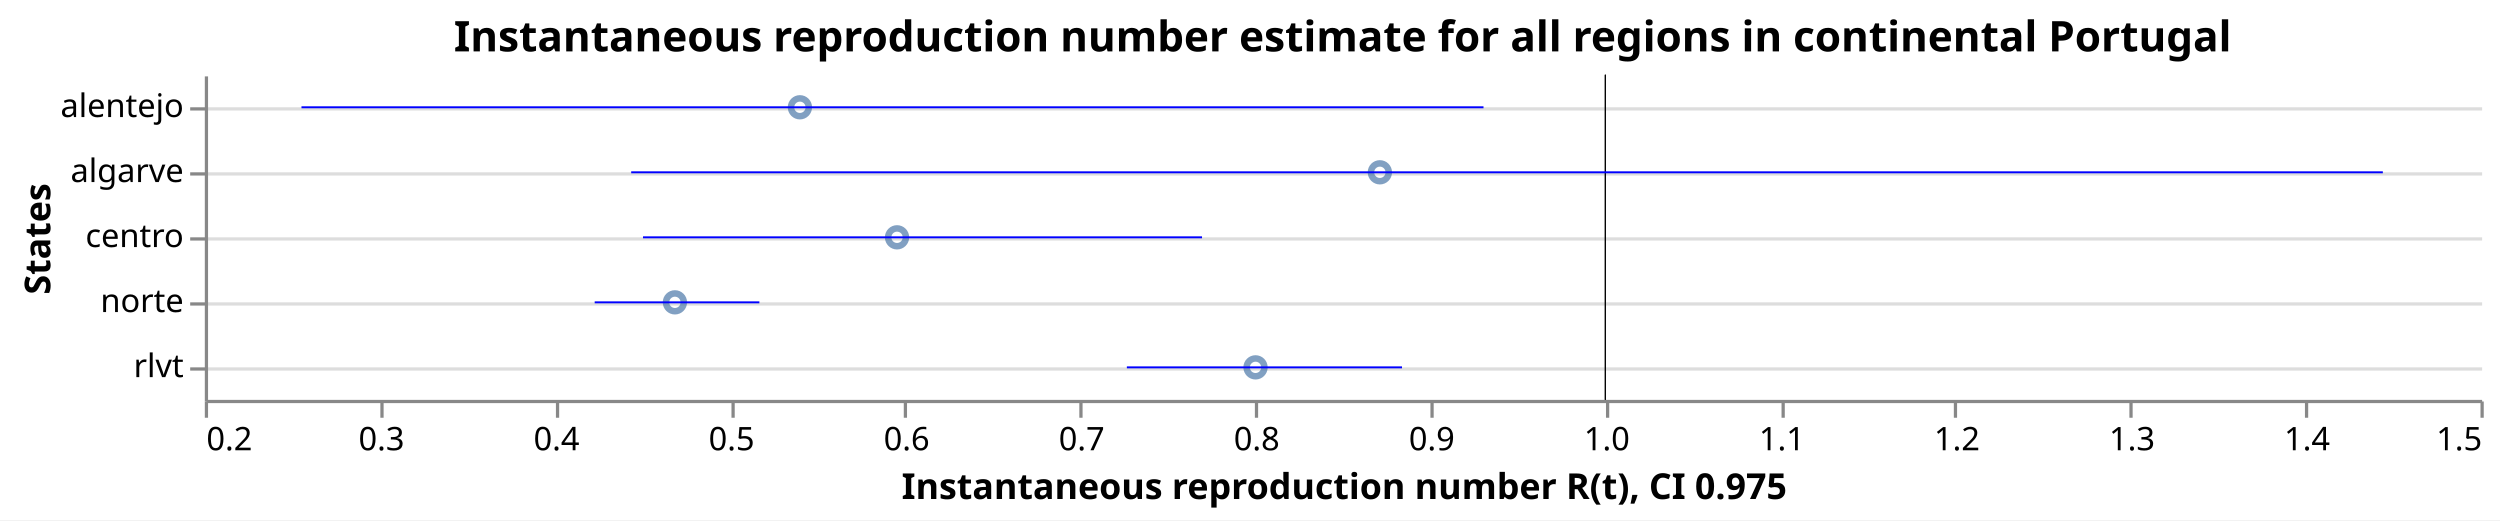
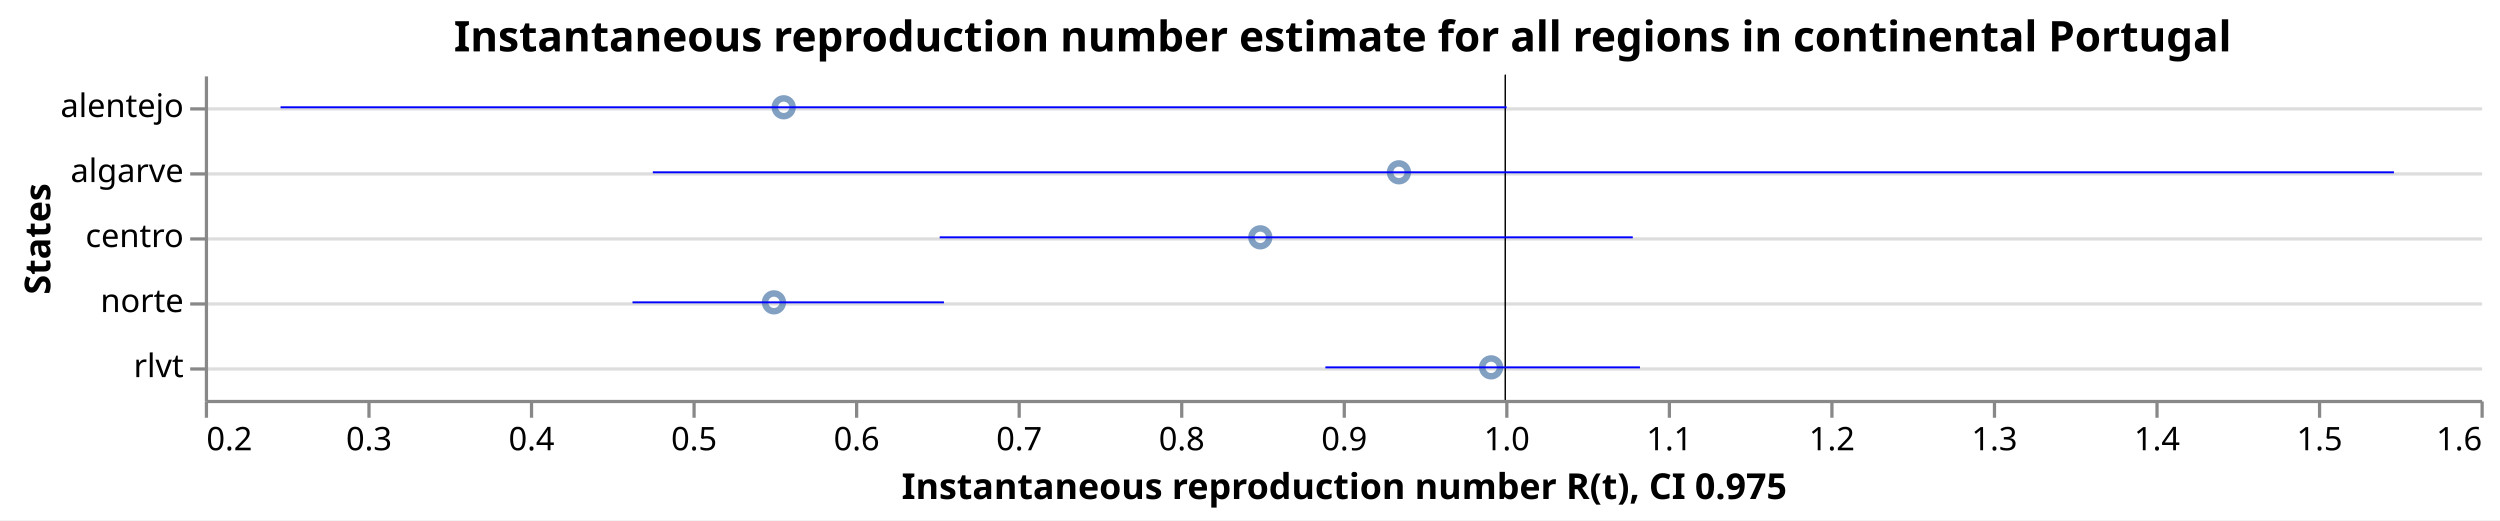
<svg xmlns="http://www.w3.org/2000/svg" class="marks" width="769" height="160" viewBox="0 0 769 160" version="1.1">
  <rect width="769" height="160" style="fill: white;" />
  <g transform="translate(63,23)">
    <g class="mark-group role-frame root">
      <g transform="translate(0,0)">
        <path class="background" d="M0.5,0.5h700v100h-700Z" style="fill: none; stroke: none;" />
        <g>
          <g class="mark-group role-axis">
            <g transform="translate(0.5,0.5)">
              <path class="background" d="M0,0h0v0h0Z" style="pointer-events: none; fill: none;" />
              <g>
                <g class="mark-rule role-axis-grid" style="pointer-events: none;">
                  <line transform="translate(0,10)" x2="700" y2="0" style="fill: none; stroke: #ddd; stroke-width: 1; opacity: 1;" />
                  <line transform="translate(0,30)" x2="700" y2="0" style="fill: none; stroke: #ddd; stroke-width: 1; opacity: 1;" />
                  <line transform="translate(0,50)" x2="700" y2="0" style="fill: none; stroke: #ddd; stroke-width: 1; opacity: 1;" />
                  <line transform="translate(0,70)" x2="700" y2="0" style="fill: none; stroke: #ddd; stroke-width: 1; opacity: 1;" />
                  <line transform="translate(0,90)" x2="700" y2="0" style="fill: none; stroke: #ddd; stroke-width: 1; opacity: 1;" />
                </g>
              </g>
              <path class="foreground" d="" style="pointer-events: none; display: none; fill: none;" />
            </g>
          </g>
          <g class="mark-group role-axis">
            <g transform="translate(0.5,100.5)">
              <path class="background" d="M0,0h0v0h0Z" style="pointer-events: none; fill: none;" />
              <g>
                <g class="mark-rule role-axis-tick" style="pointer-events: none;">
                  <line transform="translate(0,0)" x2="0" y2="5" style="fill: none; stroke: #888; stroke-width: 1; opacity: 1;" />
-                   <line transform="translate(54,0)" x2="0" y2="5" style="fill: none; stroke: #888; stroke-width: 1; opacity: 1;" />
-                   <line transform="translate(108,0)" x2="0" y2="5" style="fill: none; stroke: #888; stroke-width: 1; opacity: 1;" />
-                   <line transform="translate(162,0)" x2="0" y2="5" style="fill: none; stroke: #888; stroke-width: 1; opacity: 1;" />
-                   <line transform="translate(215,0)" x2="0" y2="5" style="fill: none; stroke: #888; stroke-width: 1; opacity: 1;" />
-                   <line transform="translate(269,0)" x2="0" y2="5" style="fill: none; stroke: #888; stroke-width: 1; opacity: 1;" />
-                   <line transform="translate(323,0)" x2="0" y2="5" style="fill: none; stroke: #888; stroke-width: 1; opacity: 1;" />
-                   <line transform="translate(377,0)" x2="0" y2="5" style="fill: none; stroke: #888; stroke-width: 1; opacity: 1;" />
-                   <line transform="translate(431,0)" x2="0" y2="5" style="fill: none; stroke: #888; stroke-width: 1; opacity: 1;" />
-                   <line transform="translate(485,0)" x2="0" y2="5" style="fill: none; stroke: #888; stroke-width: 1; opacity: 1;" />
-                   <line transform="translate(538,0)" x2="0" y2="5" style="fill: none; stroke: #888; stroke-width: 1; opacity: 1;" />
-                   <line transform="translate(592,0)" x2="0" y2="5" style="fill: none; stroke: #888; stroke-width: 1; opacity: 1;" />
-                   <line transform="translate(646,0)" x2="0" y2="5" style="fill: none; stroke: #888; stroke-width: 1; opacity: 1;" />
+                   <line transform="translate(50,0)" x2="0" y2="5" style="fill: none; stroke: #888; stroke-width: 1; opacity: 1;" />
+                   <line transform="translate(100,0)" x2="0" y2="5" style="fill: none; stroke: #888; stroke-width: 1; opacity: 1;" />
+                   <line transform="translate(150,0)" x2="0" y2="5" style="fill: none; stroke: #888; stroke-width: 1; opacity: 1;" />
+                   <line transform="translate(200,0)" x2="0" y2="5" style="fill: none; stroke: #888; stroke-width: 1; opacity: 1;" />
+                   <line transform="translate(250,0)" x2="0" y2="5" style="fill: none; stroke: #888; stroke-width: 1; opacity: 1;" />
+                   <line transform="translate(300,0)" x2="0" y2="5" style="fill: none; stroke: #888; stroke-width: 1; opacity: 1;" />
+                   <line transform="translate(350,0)" x2="0" y2="5" style="fill: none; stroke: #888; stroke-width: 1; opacity: 1;" />
+                   <line transform="translate(400,0)" x2="0" y2="5" style="fill: none; stroke: #888; stroke-width: 1; opacity: 1;" />
+                   <line transform="translate(450,0)" x2="0" y2="5" style="fill: none; stroke: #888; stroke-width: 1; opacity: 1;" />
+                   <line transform="translate(500,0)" x2="0" y2="5" style="fill: none; stroke: #888; stroke-width: 1; opacity: 1;" />
+                   <line transform="translate(550,0)" x2="0" y2="5" style="fill: none; stroke: #888; stroke-width: 1; opacity: 1;" />
+                   <line transform="translate(600,0)" x2="0" y2="5" style="fill: none; stroke: #888; stroke-width: 1; opacity: 1;" />
+                   <line transform="translate(650,0)" x2="0" y2="5" style="fill: none; stroke: #888; stroke-width: 1; opacity: 1;" />
                  <line transform="translate(700,0)" x2="0" y2="5" style="fill: none; stroke: #888; stroke-width: 1; opacity: 1;" />
                </g>
                <g class="mark-text role-axis-label" style="pointer-events: none;">
                  <text text-anchor="start" transform="translate(0,15)" style="font-family: sans-serif; font-size: 10px; fill: #000; opacity: 1;">0.2</text>
-                   <text text-anchor="middle" transform="translate(53.84615,15)" style="font-family: sans-serif; font-size: 10px; fill: #000; opacity: 1;">0.3</text>
-                   <text text-anchor="middle" transform="translate(107.6923,15)" style="font-family: sans-serif; font-size: 10px; fill: #000; opacity: 1;">0.4</text>
-                   <text text-anchor="middle" transform="translate(161.5385,15)" style="font-family: sans-serif; font-size: 10px; fill: #000; opacity: 1;">0.5</text>
-                   <text text-anchor="middle" transform="translate(215.3846,15)" style="font-family: sans-serif; font-size: 10px; fill: #000; opacity: 1;">0.6</text>
-                   <text text-anchor="middle" transform="translate(269.2308,15)" style="font-family: sans-serif; font-size: 10px; fill: #000; opacity: 1;">0.7</text>
-                   <text text-anchor="middle" transform="translate(323.0769,15)" style="font-family: sans-serif; font-size: 10px; fill: #000; opacity: 1;">0.8</text>
-                   <text text-anchor="middle" transform="translate(376.9231,15)" style="font-family: sans-serif; font-size: 10px; fill: #000; opacity: 1;">0.9</text>
-                   <text text-anchor="middle" transform="translate(430.7692,15)" style="font-family: sans-serif; font-size: 10px; fill: #000; opacity: 1;">1.0</text>
-                   <text text-anchor="middle" transform="translate(484.6154,15)" style="font-family: sans-serif; font-size: 10px; fill: #000; opacity: 1;">1.1</text>
-                   <text text-anchor="middle" transform="translate(538.4615,15)" style="font-family: sans-serif; font-size: 10px; fill: #000; opacity: 1;">1.2</text>
-                   <text text-anchor="middle" transform="translate(592.3077,15)" style="font-family: sans-serif; font-size: 10px; fill: #000; opacity: 1;">1.3</text>
-                   <text text-anchor="middle" transform="translate(646.1538,15)" style="font-family: sans-serif; font-size: 10px; fill: #000; opacity: 1;">1.4</text>
-                   <text text-anchor="end" transform="translate(700,15)" style="font-family: sans-serif; font-size: 10px; fill: #000; opacity: 1;">1.5</text>
+                   <text text-anchor="middle" transform="translate(50,15)" style="font-family: sans-serif; font-size: 10px; fill: #000; opacity: 1;">0.3</text>
+                   <text text-anchor="middle" transform="translate(100,15)" style="font-family: sans-serif; font-size: 10px; fill: #000; opacity: 1;">0.4</text>
+                   <text text-anchor="middle" transform="translate(150,15)" style="font-family: sans-serif; font-size: 10px; fill: #000; opacity: 1;">0.5</text>
+                   <text text-anchor="middle" transform="translate(200,15)" style="font-family: sans-serif; font-size: 10px; fill: #000; opacity: 1;">0.6</text>
+                   <text text-anchor="middle" transform="translate(250,15)" style="font-family: sans-serif; font-size: 10px; fill: #000; opacity: 1;">0.7</text>
+                   <text text-anchor="middle" transform="translate(300,15)" style="font-family: sans-serif; font-size: 10px; fill: #000; opacity: 1;">0.8</text>
+                   <text text-anchor="middle" transform="translate(350,15)" style="font-family: sans-serif; font-size: 10px; fill: #000; opacity: 1;">0.9</text>
+                   <text text-anchor="middle" transform="translate(400,15)" style="font-family: sans-serif; font-size: 10px; fill: #000; opacity: 1;">1.0</text>
+                   <text text-anchor="middle" transform="translate(450,15)" style="font-family: sans-serif; font-size: 10px; fill: #000; opacity: 1;">1.1</text>
+                   <text text-anchor="middle" transform="translate(500,15)" style="font-family: sans-serif; font-size: 10px; fill: #000; opacity: 1;">1.2</text>
+                   <text text-anchor="middle" transform="translate(550,15)" style="font-family: sans-serif; font-size: 10px; fill: #000; opacity: 1;">1.3</text>
+                   <text text-anchor="middle" transform="translate(600,15)" style="font-family: sans-serif; font-size: 10px; fill: #000; opacity: 1;">1.4</text>
+                   <text text-anchor="middle" transform="translate(650,15)" style="font-family: sans-serif; font-size: 10px; fill: #000; opacity: 1;">1.5</text>
+                   <text text-anchor="end" transform="translate(700,15)" style="font-family: sans-serif; font-size: 10px; fill: #000; opacity: 1;">1.6</text>
                </g>
                <g class="mark-rule role-axis-domain" style="pointer-events: none;">
                  <line transform="translate(0,0)" x2="700" y2="0" style="fill: none; stroke: #888; stroke-width: 1; opacity: 1;" />
                </g>
                <g class="mark-text role-axis-title" style="pointer-events: none;">
                  <text text-anchor="middle" transform="translate(350,30)" style="font-family: sans-serif; font-size: 11px; font-weight: bold; fill: #000; opacity: 1;">Instantaneous reproduction number R(t), CI 0.975</text>
                </g>
              </g>
              <path class="foreground" d="" style="pointer-events: none; display: none; fill: none;" />
            </g>
          </g>
          <g class="mark-group role-axis">
            <g transform="translate(0.5,0.5)">
              <path class="background" d="M0,0h0v0h0Z" style="pointer-events: none; fill: none;" />
              <g>
                <g class="mark-rule role-axis-tick" style="pointer-events: none;">
                  <line transform="translate(0,10)" x2="-5" y2="0" style="fill: none; stroke: #888; stroke-width: 1; opacity: 1;" />
                  <line transform="translate(0,30)" x2="-5" y2="0" style="fill: none; stroke: #888; stroke-width: 1; opacity: 1;" />
                  <line transform="translate(0,50)" x2="-5" y2="0" style="fill: none; stroke: #888; stroke-width: 1; opacity: 1;" />
                  <line transform="translate(0,70)" x2="-5" y2="0" style="fill: none; stroke: #888; stroke-width: 1; opacity: 1;" />
                  <line transform="translate(0,90)" x2="-5" y2="0" style="fill: none; stroke: #888; stroke-width: 1; opacity: 1;" />
                </g>
                <g class="mark-text role-axis-label" style="pointer-events: none;">
                  <text text-anchor="end" transform="translate(-7,12.5)" style="font-family: sans-serif; font-size: 10px; fill: #000; opacity: 1;">alentejo</text>
                  <text text-anchor="end" transform="translate(-7,32.5)" style="font-family: sans-serif; font-size: 10px; fill: #000; opacity: 1;">algarve</text>
                  <text text-anchor="end" transform="translate(-7,52.5)" style="font-family: sans-serif; font-size: 10px; fill: #000; opacity: 1;">centro</text>
                  <text text-anchor="end" transform="translate(-7,72.5)" style="font-family: sans-serif; font-size: 10px; fill: #000; opacity: 1;">norte</text>
                  <text text-anchor="end" transform="translate(-7,92.5)" style="font-family: sans-serif; font-size: 10px; fill: #000; opacity: 1;">rlvt</text>
                </g>
                <g class="mark-rule role-axis-domain" style="pointer-events: none;">
                  <line transform="translate(0,0)" x2="0" y2="100" style="fill: none; stroke: #888; stroke-width: 1; opacity: 1;" />
                </g>
                <g class="mark-text role-axis-title" style="pointer-events: none;">
                  <text text-anchor="middle" transform="translate(-46.0293,50) rotate(-90) translate(0,-2)" style="font-family: sans-serif; font-size: 11px; font-weight: bold; fill: #000; opacity: 1;">States</text>
                </g>
              </g>
              <path class="foreground" d="" style="pointer-events: none; display: none; fill: none;" />
            </g>
          </g>
          <g class="mark-symbol role-mark layer_0_marks">
-             <path transform="translate(144.6032,70)" d="M2.739,0A2.739,2.739,0,1,1,-2.739,0A2.739,2.739,0,1,1,2.739,0" style="fill: none; stroke: #4c78a8; stroke-width: 2; opacity: 0.7;" />
-             <path transform="translate(183.0497,10)" d="M2.739,0A2.739,2.739,0,1,1,-2.739,0A2.739,2.739,0,1,1,2.739,0" style="fill: none; stroke: #4c78a8; stroke-width: 2; opacity: 0.7;" />
-             <path transform="translate(212.9286,50)" d="M2.739,0A2.739,2.739,0,1,1,-2.739,0A2.739,2.739,0,1,1,2.739,0" style="fill: none; stroke: #4c78a8; stroke-width: 2; opacity: 0.7;" />
-             <path transform="translate(323.2009,90)" d="M2.739,0A2.739,2.739,0,1,1,-2.739,0A2.739,2.739,0,1,1,2.739,0" style="fill: none; stroke: #4c78a8; stroke-width: 2; opacity: 0.7;" />
-             <path transform="translate(361.4469,30)" d="M2.739,0A2.739,2.739,0,1,1,-2.739,0A2.739,2.739,0,1,1,2.739,0" style="fill: none; stroke: #4c78a8; stroke-width: 2; opacity: 0.7;" />
+             <path transform="translate(175.0672,70)" d="M2.739,0A2.739,2.739,0,1,1,-2.739,0A2.739,2.739,0,1,1,2.739,0" style="fill: none; stroke: #4c78a8; stroke-width: 2; opacity: 0.7;" />
+             <path transform="translate(178.0723,10)" d="M2.739,0A2.739,2.739,0,1,1,-2.739,0A2.739,2.739,0,1,1,2.739,0" style="fill: none; stroke: #4c78a8; stroke-width: 2; opacity: 0.7;" />
+             <path transform="translate(324.672,50)" d="M2.739,0A2.739,2.739,0,1,1,-2.739,0A2.739,2.739,0,1,1,2.739,0" style="fill: none; stroke: #4c78a8; stroke-width: 2; opacity: 0.7;" />
+             <path transform="translate(367.3132,30)" d="M2.739,0A2.739,2.739,0,1,1,-2.739,0A2.739,2.739,0,1,1,2.739,0" style="fill: none; stroke: #4c78a8; stroke-width: 2; opacity: 0.7;" />
+             <path transform="translate(395.6704,90)" d="M2.739,0A2.739,2.739,0,1,1,-2.739,0A2.739,2.739,0,1,1,2.739,0" style="fill: none; stroke: #4c78a8; stroke-width: 2; opacity: 0.7;" />
          </g>
          <g class="mark-rule role-mark layer_1_marks">
-             <line transform="translate(430.7692,0)" x2="0" y2="100" style="fill: none; stroke: black; stroke-width: 0.2;" />
-             <line transform="translate(430.7692,0)" x2="0" y2="100" style="fill: none; stroke: black; stroke-width: 0.2;" />
-             <line transform="translate(430.7692,0)" x2="0" y2="100" style="fill: none; stroke: black; stroke-width: 0.2;" />
-             <line transform="translate(430.7692,0)" x2="0" y2="100" style="fill: none; stroke: black; stroke-width: 0.2;" />
-             <line transform="translate(430.7692,0)" x2="0" y2="100" style="fill: none; stroke: black; stroke-width: 0.2;" />
+             <line transform="translate(400,0)" x2="0" y2="100" style="fill: none; stroke: black; stroke-width: 0.2;" />
+             <line transform="translate(400,0)" x2="0" y2="100" style="fill: none; stroke: black; stroke-width: 0.2;" />
+             <line transform="translate(400,0)" x2="0" y2="100" style="fill: none; stroke: black; stroke-width: 0.2;" />
+             <line transform="translate(400,0)" x2="0" y2="100" style="fill: none; stroke: black; stroke-width: 0.2;" />
+             <line transform="translate(400,0)" x2="0" y2="100" style="fill: none; stroke: black; stroke-width: 0.2;" />
          </g>
          <g class="mark-rule role-mark layer_2_marks">
-             <line transform="translate(119.9245,70)" x2="50.659" y2="0" style="fill: none; stroke: blue; stroke-width: 0.6;" />
-             <line transform="translate(29.73424,10)" x2="363.591" y2="0" style="fill: none; stroke: blue; stroke-width: 0.6;" />
-             <line transform="translate(134.7883,50)" x2="171.954" y2="0" style="fill: none; stroke: blue; stroke-width: 0.6;" />
-             <line transform="translate(283.62,90)" x2="84.637" y2="0" style="fill: none; stroke: blue; stroke-width: 0.6;" />
-             <line transform="translate(131.1547,30)" x2="538.808" y2="0" style="fill: none; stroke: blue; stroke-width: 0.6;" />
+             <line transform="translate(131.5603,70)" x2="95.797" y2="0" style="fill: none; stroke: blue; stroke-width: 0.6;" />
+             <line transform="translate(23.29753,10)" x2="377.136" y2="0" style="fill: none; stroke: blue; stroke-width: 0.6;" />
+             <line transform="translate(226.0531,50)" x2="213.191" y2="0" style="fill: none; stroke: blue; stroke-width: 0.6;" />
+             <line transform="translate(137.8108,30)" x2="535.565" y2="0" style="fill: none; stroke: blue; stroke-width: 0.6;" />
+             <line transform="translate(344.6848,90)" x2="96.766" y2="0" style="fill: none; stroke: blue; stroke-width: 0.6;" />
          </g>
          <g class="mark-group role-title">
            <g transform="translate(350,-17.2)">
              <path class="background" d="M0,0h0v0h0Z" style="pointer-events: none; fill: none;" />
              <g>
                <g class="mark-text role-title-text" style="pointer-events: none;">
                  <text text-anchor="middle" transform="translate(0,10)" style="font-family: sans-serif; font-size: 13px; font-weight: bold; fill: #000; opacity: 1;">Instantaneous reproduction number estimate for all regions in continental Portugal</text>
                </g>
              </g>
              <path class="foreground" d="" style="pointer-events: none; display: none; fill: none;" />
            </g>
          </g>
        </g>
        <path class="foreground" d="" style="display: none; fill: none;" />
      </g>
    </g>
  </g>
</svg>
